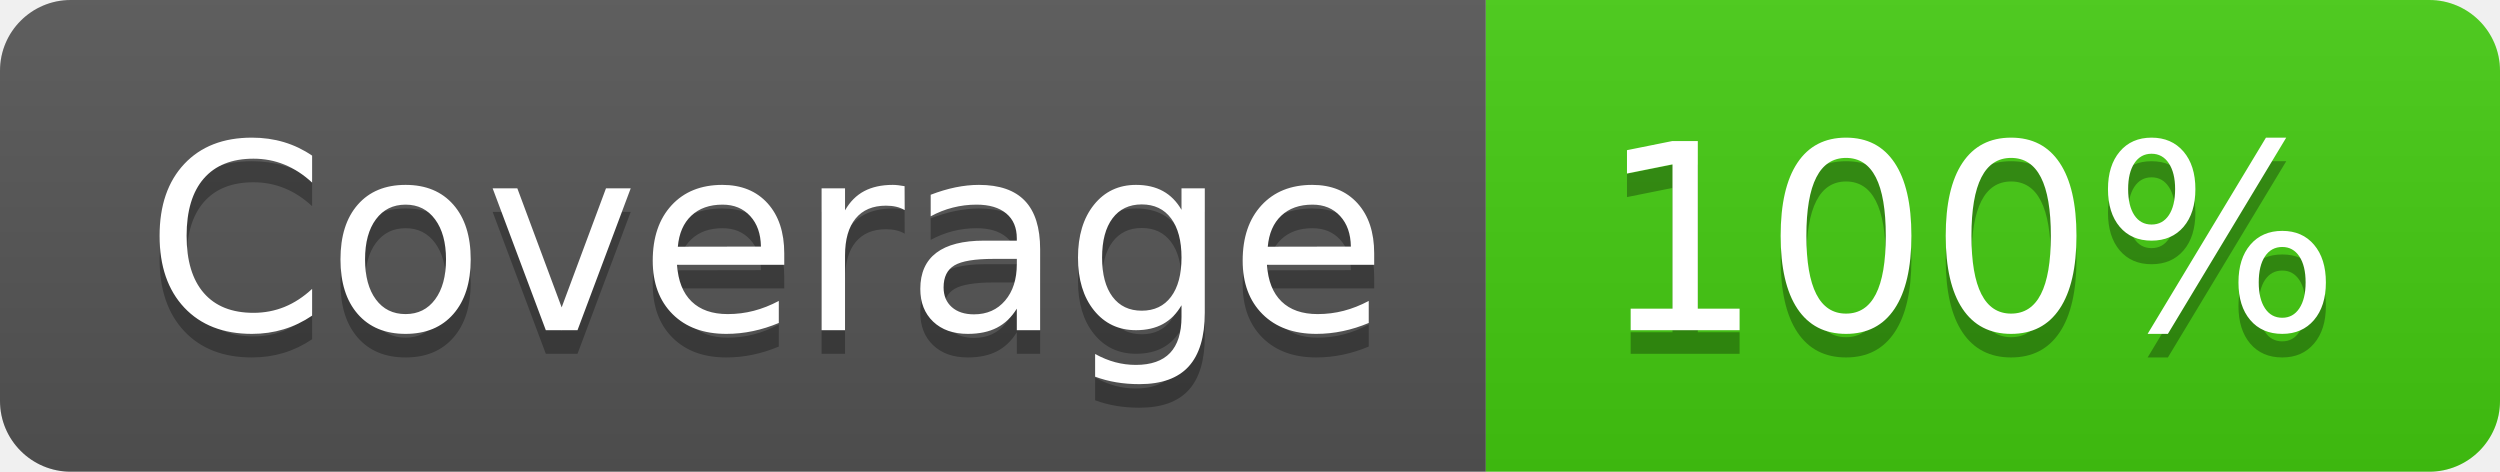
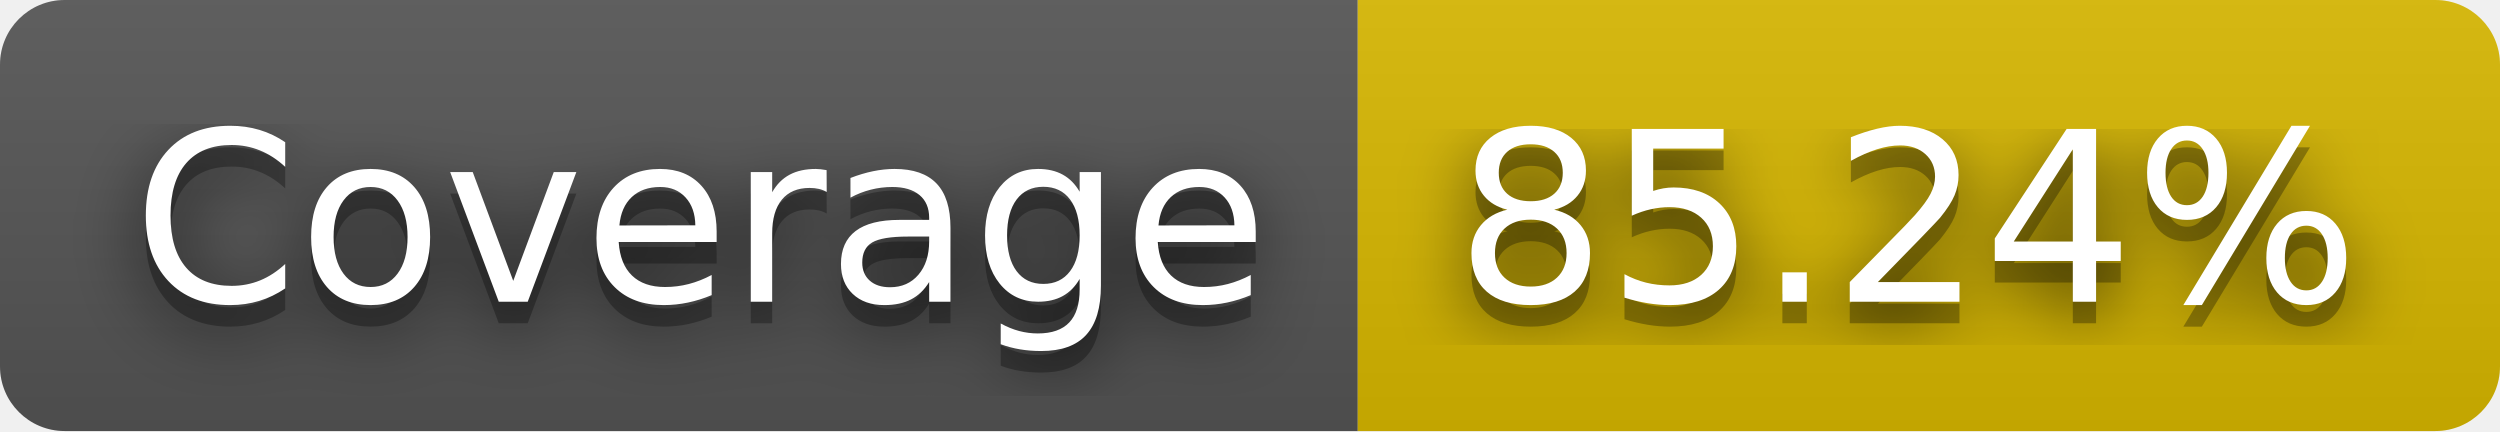
- <svg xmlns="http://www.w3.org/2000/svg" width="106" height="20" role="img" aria-label="Coverage: 100%">
+ <svg xmlns="http://www.w3.org/2000/svg" width="116" height="20" role="img" aria-label="Coverage: 85.24%">
+   <filter id="blur">
+     <feGaussianBlur stdDeviation="16" />
+   </filter>
  <linearGradient id="s" x2="0" y2="100%">
    <stop offset="0" stop-color="#bbb" stop-opacity=".1" />
    <stop offset="1" stop-opacity=".1" />
  </linearGradient>
  <clipPath id="r">
-     <rect width="106" height="20" rx="3" fill="#fff" />
+     <rect width="116" height="20" rx="3" />
  </clipPath>
  <g clip-path="url(#r)">
    <rect width="63" height="20" fill="#555" />
-     <rect x="63" width="43" height="20" fill="#4c1" />
-     <rect width="106" height="20" fill="url(#s)" />
+     <rect x="63" width="53" height="20" fill="#d8b800" />
+     <rect width="116" height="20" fill="url(#s)" />
  </g>
  <g fill="#fff" text-anchor="middle" font-family="Verdana,Geneva,DejaVu Sans,sans-serif" text-rendering="geometricPrecision" font-size="110">
-     <text aria-hidden="true" x="325" y="150" fill="#010101" fill-opacity=".3" transform="scale(.1)" textLength="530">Coverage</text>
-     <text x="325" y="140" transform="scale(.1)" fill="#fff" textLength="530">Coverage</text>
-     <text aria-hidden="true" x="835" y="150" fill="#010101" fill-opacity=".3" transform="scale(.1)" textLength="330">100%</text>
-     <text x="835" y="140" transform="scale(.1)" fill="#fff" textLength="330">100%</text>
+     <g transform="scale(.1)">
+       <g aria-hidden="true" fill="#010101">
+         <text x="325" y="150" fill-opacity=".8" filter="url(#blur)" textLength="530">Coverage</text>
+         <text x="325" y="150" fill-opacity=".3" textLength="530">Coverage</text>
+       </g>
+       <text x="325" y="140" textLength="530">Coverage</text>
+     </g>
+     <g transform="scale(.1)">
+       <g aria-hidden="true" fill="#010101">
+         <text x="885" y="150" fill-opacity=".8" filter="url(#blur)" textLength="430">85.24%</text>
+         <text x="885" y="150" fill-opacity=".3" textLength="430">85.24%</text>
+       </g>
+       <text x="885" y="140" textLength="430">85.24%</text>
+     </g>
  </g>
</svg>
